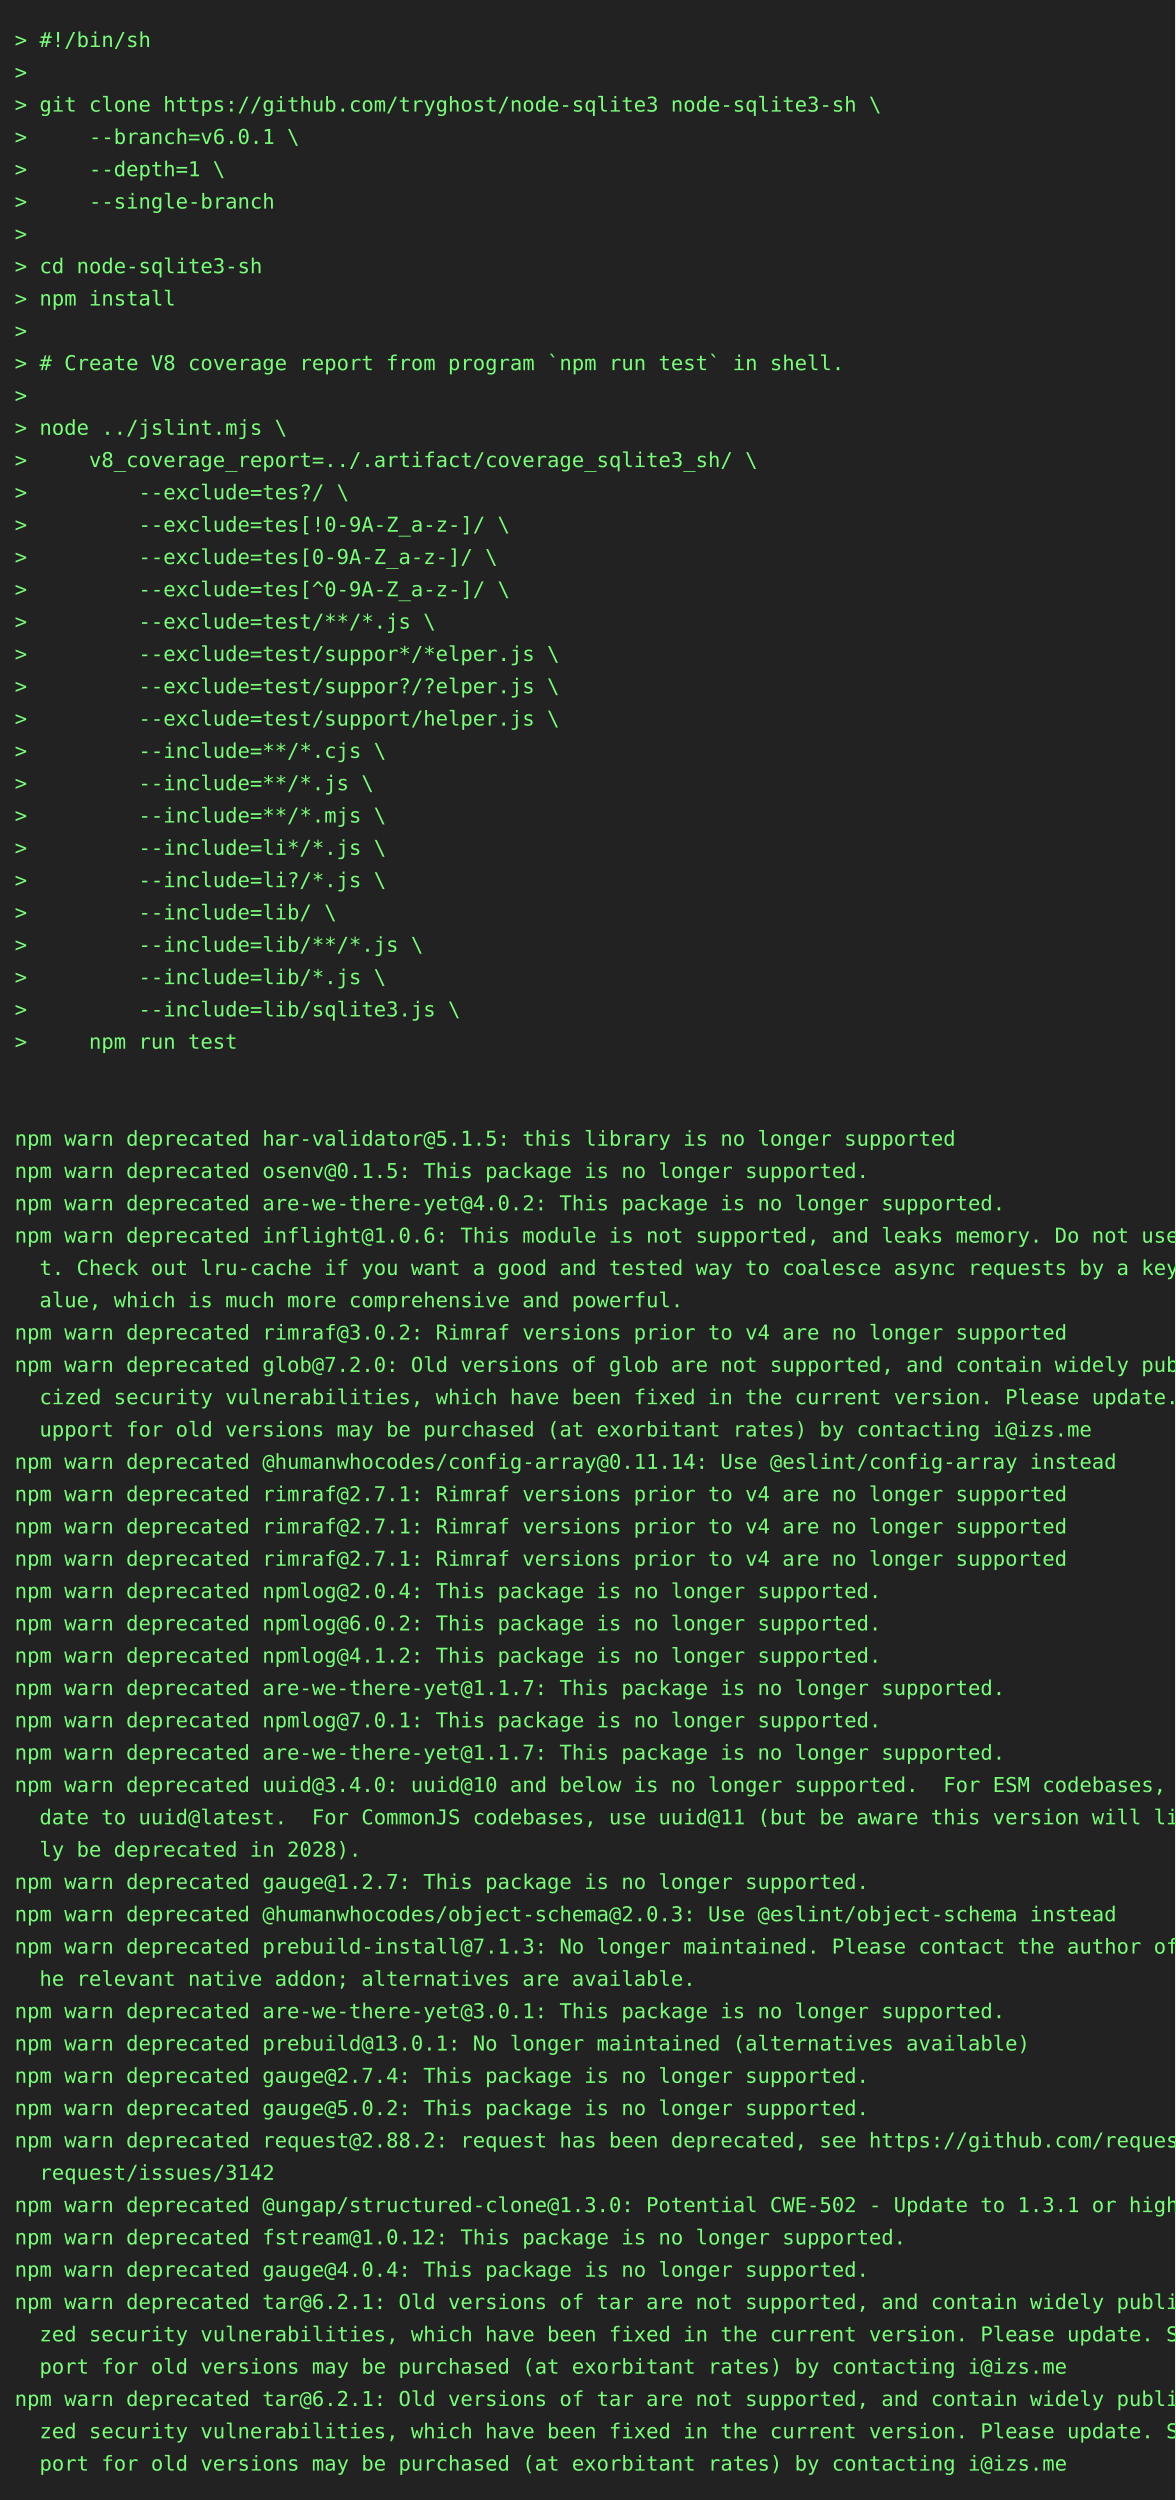
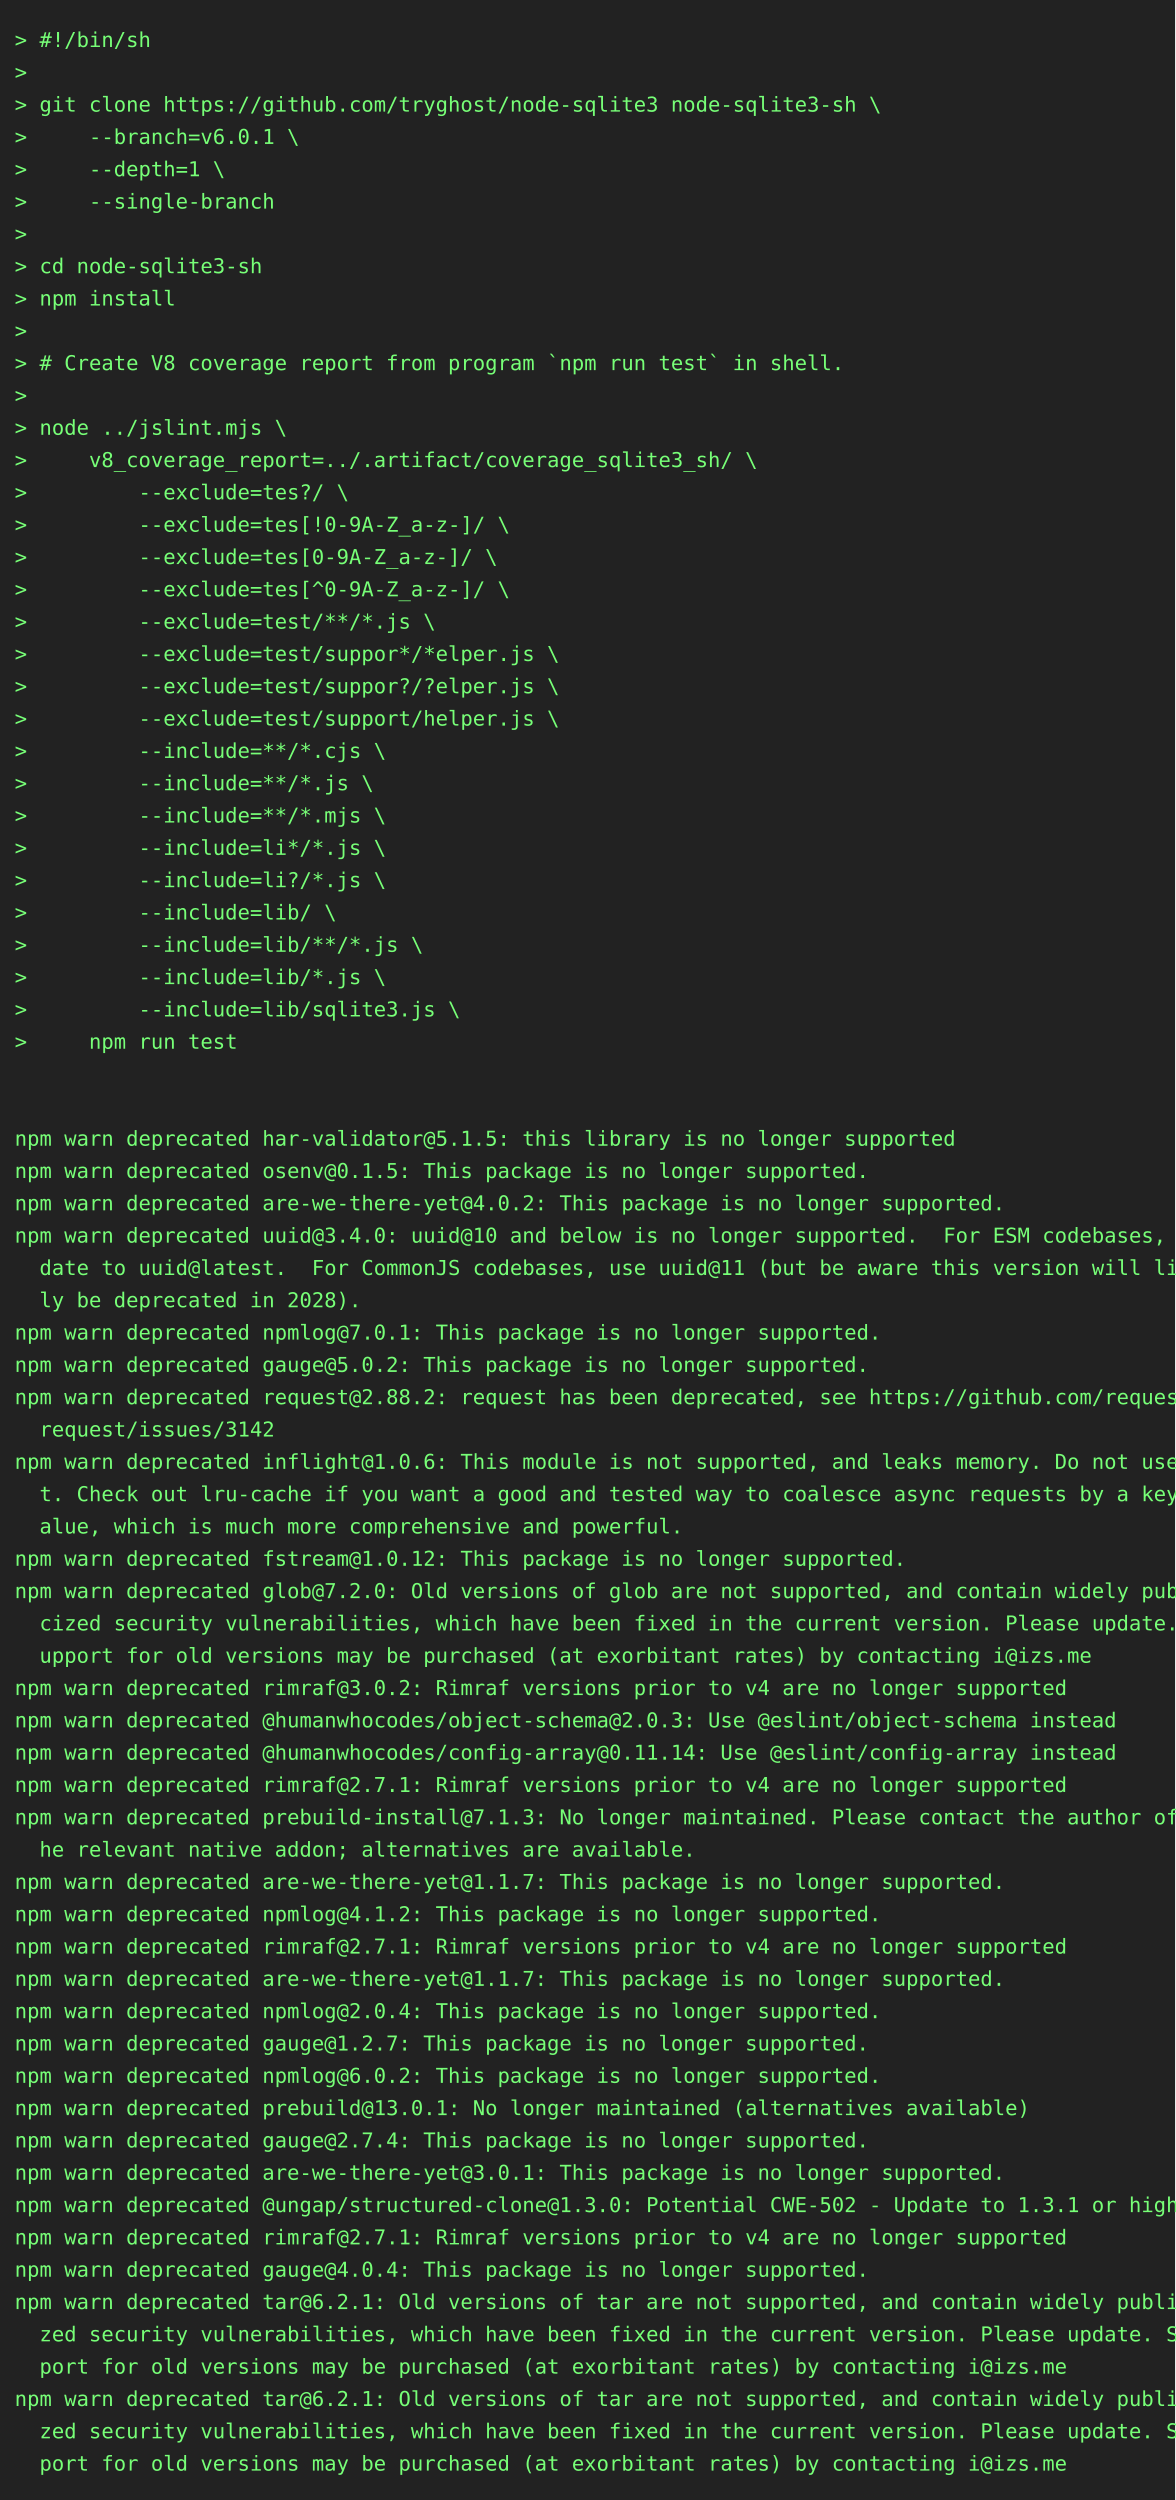
<svg xmlns="http://www.w3.org/2000/svg" height="1702" width="800">
  <rect height="1702" fill="#222" width="800" />
  <text fill="#7f7" font-family="consolas, menlo, monospace" font-size="14" xml:space="preserve">
    <tspan lengthAdjust="spacingAndGlyphs" textLength="768" x="10" y="32">&gt; #!/bin/sh                                                                                      </tspan>
    <tspan lengthAdjust="spacingAndGlyphs" textLength="768" x="10" y="54">&gt;                                                                                                </tspan>
    <tspan lengthAdjust="spacingAndGlyphs" textLength="768" x="10" y="76">&gt; git clone https://github.com/tryghost/node-sqlite3 node-sqlite3-sh \                           </tspan>
    <tspan lengthAdjust="spacingAndGlyphs" textLength="768" x="10" y="98">&gt;     --branch=v6.0.1 \                                                                          </tspan>
    <tspan lengthAdjust="spacingAndGlyphs" textLength="768" x="10" y="120">&gt;     --depth=1 \                                                                                </tspan>
    <tspan lengthAdjust="spacingAndGlyphs" textLength="768" x="10" y="142">&gt;     --single-branch                                                                            </tspan>
    <tspan lengthAdjust="spacingAndGlyphs" textLength="768" x="10" y="164">&gt;                                                                                                </tspan>
    <tspan lengthAdjust="spacingAndGlyphs" textLength="768" x="10" y="186">&gt; cd node-sqlite3-sh                                                                             </tspan>
    <tspan lengthAdjust="spacingAndGlyphs" textLength="768" x="10" y="208">&gt; npm install                                                                                    </tspan>
    <tspan lengthAdjust="spacingAndGlyphs" textLength="768" x="10" y="230">&gt;                                                                                                </tspan>
    <tspan lengthAdjust="spacingAndGlyphs" textLength="768" x="10" y="252">&gt; # Create V8 coverage report from program `npm run test` in shell.                              </tspan>
    <tspan lengthAdjust="spacingAndGlyphs" textLength="768" x="10" y="274">&gt;                                                                                                </tspan>
    <tspan lengthAdjust="spacingAndGlyphs" textLength="768" x="10" y="296">&gt; node ../jslint.mjs \                                                                           </tspan>
    <tspan lengthAdjust="spacingAndGlyphs" textLength="768" x="10" y="318">&gt;     v8_coverage_report=../.artifact/coverage_sqlite3_sh/ \                                     </tspan>
    <tspan lengthAdjust="spacingAndGlyphs" textLength="768" x="10" y="340">&gt;         --exclude=tes?/ \                                                                      </tspan>
    <tspan lengthAdjust="spacingAndGlyphs" textLength="768" x="10" y="362">&gt;         --exclude=tes[!0-9A-Z_a-z-]/ \                                                         </tspan>
    <tspan lengthAdjust="spacingAndGlyphs" textLength="768" x="10" y="384">&gt;         --exclude=tes[0-9A-Z_a-z-]/ \                                                          </tspan>
    <tspan lengthAdjust="spacingAndGlyphs" textLength="768" x="10" y="406">&gt;         --exclude=tes[^0-9A-Z_a-z-]/ \                                                         </tspan>
    <tspan lengthAdjust="spacingAndGlyphs" textLength="768" x="10" y="428">&gt;         --exclude=test/**/*.js \                                                               </tspan>
    <tspan lengthAdjust="spacingAndGlyphs" textLength="768" x="10" y="450">&gt;         --exclude=test/suppor*/*elper.js \                                                     </tspan>
    <tspan lengthAdjust="spacingAndGlyphs" textLength="768" x="10" y="472">&gt;         --exclude=test/suppor?/?elper.js \                                                     </tspan>
    <tspan lengthAdjust="spacingAndGlyphs" textLength="768" x="10" y="494">&gt;         --exclude=test/support/helper.js \                                                     </tspan>
    <tspan lengthAdjust="spacingAndGlyphs" textLength="768" x="10" y="516">&gt;         --include=**/*.cjs \                                                                   </tspan>
    <tspan lengthAdjust="spacingAndGlyphs" textLength="768" x="10" y="538">&gt;         --include=**/*.js \                                                                    </tspan>
    <tspan lengthAdjust="spacingAndGlyphs" textLength="768" x="10" y="560">&gt;         --include=**/*.mjs \                                                                   </tspan>
    <tspan lengthAdjust="spacingAndGlyphs" textLength="768" x="10" y="582">&gt;         --include=li*/*.js \                                                                   </tspan>
    <tspan lengthAdjust="spacingAndGlyphs" textLength="768" x="10" y="604">&gt;         --include=li?/*.js \                                                                   </tspan>
    <tspan lengthAdjust="spacingAndGlyphs" textLength="768" x="10" y="626">&gt;         --include=lib/ \                                                                       </tspan>
    <tspan lengthAdjust="spacingAndGlyphs" textLength="768" x="10" y="648">&gt;         --include=lib/**/*.js \                                                                </tspan>
    <tspan lengthAdjust="spacingAndGlyphs" textLength="768" x="10" y="670">&gt;         --include=lib/*.js \                                                                   </tspan>
    <tspan lengthAdjust="spacingAndGlyphs" textLength="768" x="10" y="692">&gt;         --include=lib/sqlite3.js \                                                             </tspan>
    <tspan lengthAdjust="spacingAndGlyphs" textLength="768" x="10" y="714">&gt;     npm run test                                                                               </tspan>
    <tspan lengthAdjust="spacingAndGlyphs" textLength="768" x="10" y="736">                                                                                                 </tspan>
    <tspan lengthAdjust="spacingAndGlyphs" textLength="768" x="10" y="758">                                                                                                 </tspan>
    <tspan lengthAdjust="spacingAndGlyphs" textLength="768" x="10" y="780">npm warn deprecated har-validator@5.1.5: this library is no longer supported                     </tspan>
    <tspan lengthAdjust="spacingAndGlyphs" textLength="768" x="10" y="802">npm warn deprecated osenv@0.1.5: This package is no longer supported.                            </tspan>
    <tspan lengthAdjust="spacingAndGlyphs" textLength="768" x="10" y="824">npm warn deprecated are-we-there-yet@4.0.2: This package is no longer supported.                 </tspan>
-     <tspan lengthAdjust="spacingAndGlyphs" textLength="768" x="10" y="846">npm warn deprecated inflight@1.0.6: This module is not supported, and leaks memory. Do not use i\</tspan>
-     <tspan lengthAdjust="spacingAndGlyphs" textLength="768" x="10" y="868">  t. Check out lru-cache if you want a good and tested way to coalesce async requests by a key v\</tspan>
-     <tspan lengthAdjust="spacingAndGlyphs" textLength="768" x="10" y="890">  alue, which is much more comprehensive and powerful.                                           </tspan>
-     <tspan lengthAdjust="spacingAndGlyphs" textLength="768" x="10" y="912">npm warn deprecated rimraf@3.0.2: Rimraf versions prior to v4 are no longer supported            </tspan>
-     <tspan lengthAdjust="spacingAndGlyphs" textLength="768" x="10" y="934">npm warn deprecated glob@7.2.0: Old versions of glob are not supported, and contain widely publi\</tspan>
-     <tspan lengthAdjust="spacingAndGlyphs" textLength="768" x="10" y="956">  cized security vulnerabilities, which have been fixed in the current version. Please update. S\</tspan>
-     <tspan lengthAdjust="spacingAndGlyphs" textLength="768" x="10" y="978">  upport for old versions may be purchased (at exorbitant rates) by contacting i@izs.me          </tspan>
-     <tspan lengthAdjust="spacingAndGlyphs" textLength="768" x="10" y="1000">npm warn deprecated @humanwhocodes/config-array@0.11.14: Use @eslint/config-array instead        </tspan>
-     <tspan lengthAdjust="spacingAndGlyphs" textLength="768" x="10" y="1022">npm warn deprecated rimraf@2.7.1: Rimraf versions prior to v4 are no longer supported            </tspan>
-     <tspan lengthAdjust="spacingAndGlyphs" textLength="768" x="10" y="1044">npm warn deprecated rimraf@2.7.1: Rimraf versions prior to v4 are no longer supported            </tspan>
-     <tspan lengthAdjust="spacingAndGlyphs" textLength="768" x="10" y="1066">npm warn deprecated rimraf@2.7.1: Rimraf versions prior to v4 are no longer supported            </tspan>
-     <tspan lengthAdjust="spacingAndGlyphs" textLength="768" x="10" y="1088">npm warn deprecated npmlog@2.0.4: This package is no longer supported.                           </tspan>
-     <tspan lengthAdjust="spacingAndGlyphs" textLength="768" x="10" y="1110">npm warn deprecated npmlog@6.0.2: This package is no longer supported.                           </tspan>
-     <tspan lengthAdjust="spacingAndGlyphs" textLength="768" x="10" y="1132">npm warn deprecated npmlog@4.1.2: This package is no longer supported.                           </tspan>
-     <tspan lengthAdjust="spacingAndGlyphs" textLength="768" x="10" y="1154">npm warn deprecated are-we-there-yet@1.1.7: This package is no longer supported.                 </tspan>
-     <tspan lengthAdjust="spacingAndGlyphs" textLength="768" x="10" y="1176">npm warn deprecated npmlog@7.0.1: This package is no longer supported.                           </tspan>
-     <tspan lengthAdjust="spacingAndGlyphs" textLength="768" x="10" y="1198">npm warn deprecated are-we-there-yet@1.1.7: This package is no longer supported.                 </tspan>
-     <tspan lengthAdjust="spacingAndGlyphs" textLength="768" x="10" y="1220">npm warn deprecated uuid@3.4.0: uuid@10 and below is no longer supported.  For ESM codebases, up\</tspan>
-     <tspan lengthAdjust="spacingAndGlyphs" textLength="768" x="10" y="1242">  date to uuid@latest.  For CommonJS codebases, use uuid@11 (but be aware this version will like\</tspan>
-     <tspan lengthAdjust="spacingAndGlyphs" textLength="768" x="10" y="1264">  ly be deprecated in 2028).                                                                     </tspan>
-     <tspan lengthAdjust="spacingAndGlyphs" textLength="768" x="10" y="1286">npm warn deprecated gauge@1.2.7: This package is no longer supported.                            </tspan>
-     <tspan lengthAdjust="spacingAndGlyphs" textLength="768" x="10" y="1308">npm warn deprecated @humanwhocodes/object-schema@2.0.3: Use @eslint/object-schema instead        </tspan>
-     <tspan lengthAdjust="spacingAndGlyphs" textLength="768" x="10" y="1330">npm warn deprecated prebuild-install@7.1.3: No longer maintained. Please contact the author of t\</tspan>
-     <tspan lengthAdjust="spacingAndGlyphs" textLength="768" x="10" y="1352">  he relevant native addon; alternatives are available.                                          </tspan>
-     <tspan lengthAdjust="spacingAndGlyphs" textLength="768" x="10" y="1374">npm warn deprecated are-we-there-yet@3.0.1: This package is no longer supported.                 </tspan>
-     <tspan lengthAdjust="spacingAndGlyphs" textLength="768" x="10" y="1396">npm warn deprecated prebuild@13.0.1: No longer maintained (alternatives available)               </tspan>
-     <tspan lengthAdjust="spacingAndGlyphs" textLength="768" x="10" y="1418">npm warn deprecated gauge@2.7.4: This package is no longer supported.                            </tspan>
-     <tspan lengthAdjust="spacingAndGlyphs" textLength="768" x="10" y="1440">npm warn deprecated gauge@5.0.2: This package is no longer supported.                            </tspan>
-     <tspan lengthAdjust="spacingAndGlyphs" textLength="768" x="10" y="1462">npm warn deprecated request@2.88.2: request has been deprecated, see https://github.com/request/\</tspan>
-     <tspan lengthAdjust="spacingAndGlyphs" textLength="768" x="10" y="1484">  request/issues/3142                                                                            </tspan>
+     <tspan lengthAdjust="spacingAndGlyphs" textLength="768" x="10" y="846">npm warn deprecated uuid@3.4.0: uuid@10 and below is no longer supported.  For ESM codebases, up\</tspan>
+     <tspan lengthAdjust="spacingAndGlyphs" textLength="768" x="10" y="868">  date to uuid@latest.  For CommonJS codebases, use uuid@11 (but be aware this version will like\</tspan>
+     <tspan lengthAdjust="spacingAndGlyphs" textLength="768" x="10" y="890">  ly be deprecated in 2028).                                                                     </tspan>
+     <tspan lengthAdjust="spacingAndGlyphs" textLength="768" x="10" y="912">npm warn deprecated npmlog@7.0.1: This package is no longer supported.                           </tspan>
+     <tspan lengthAdjust="spacingAndGlyphs" textLength="768" x="10" y="934">npm warn deprecated gauge@5.0.2: This package is no longer supported.                            </tspan>
+     <tspan lengthAdjust="spacingAndGlyphs" textLength="768" x="10" y="956">npm warn deprecated request@2.88.2: request has been deprecated, see https://github.com/request/\</tspan>
+     <tspan lengthAdjust="spacingAndGlyphs" textLength="768" x="10" y="978">  request/issues/3142                                                                            </tspan>
+     <tspan lengthAdjust="spacingAndGlyphs" textLength="768" x="10" y="1000">npm warn deprecated inflight@1.0.6: This module is not supported, and leaks memory. Do not use i\</tspan>
+     <tspan lengthAdjust="spacingAndGlyphs" textLength="768" x="10" y="1022">  t. Check out lru-cache if you want a good and tested way to coalesce async requests by a key v\</tspan>
+     <tspan lengthAdjust="spacingAndGlyphs" textLength="768" x="10" y="1044">  alue, which is much more comprehensive and powerful.                                           </tspan>
+     <tspan lengthAdjust="spacingAndGlyphs" textLength="768" x="10" y="1066">npm warn deprecated fstream@1.0.12: This package is no longer supported.                         </tspan>
+     <tspan lengthAdjust="spacingAndGlyphs" textLength="768" x="10" y="1088">npm warn deprecated glob@7.2.0: Old versions of glob are not supported, and contain widely publi\</tspan>
+     <tspan lengthAdjust="spacingAndGlyphs" textLength="768" x="10" y="1110">  cized security vulnerabilities, which have been fixed in the current version. Please update. S\</tspan>
+     <tspan lengthAdjust="spacingAndGlyphs" textLength="768" x="10" y="1132">  upport for old versions may be purchased (at exorbitant rates) by contacting i@izs.me          </tspan>
+     <tspan lengthAdjust="spacingAndGlyphs" textLength="768" x="10" y="1154">npm warn deprecated rimraf@3.0.2: Rimraf versions prior to v4 are no longer supported            </tspan>
+     <tspan lengthAdjust="spacingAndGlyphs" textLength="768" x="10" y="1176">npm warn deprecated @humanwhocodes/object-schema@2.0.3: Use @eslint/object-schema instead        </tspan>
+     <tspan lengthAdjust="spacingAndGlyphs" textLength="768" x="10" y="1198">npm warn deprecated @humanwhocodes/config-array@0.11.14: Use @eslint/config-array instead        </tspan>
+     <tspan lengthAdjust="spacingAndGlyphs" textLength="768" x="10" y="1220">npm warn deprecated rimraf@2.7.1: Rimraf versions prior to v4 are no longer supported            </tspan>
+     <tspan lengthAdjust="spacingAndGlyphs" textLength="768" x="10" y="1242">npm warn deprecated prebuild-install@7.1.3: No longer maintained. Please contact the author of t\</tspan>
+     <tspan lengthAdjust="spacingAndGlyphs" textLength="768" x="10" y="1264">  he relevant native addon; alternatives are available.                                          </tspan>
+     <tspan lengthAdjust="spacingAndGlyphs" textLength="768" x="10" y="1286">npm warn deprecated are-we-there-yet@1.1.7: This package is no longer supported.                 </tspan>
+     <tspan lengthAdjust="spacingAndGlyphs" textLength="768" x="10" y="1308">npm warn deprecated npmlog@4.1.2: This package is no longer supported.                           </tspan>
+     <tspan lengthAdjust="spacingAndGlyphs" textLength="768" x="10" y="1330">npm warn deprecated rimraf@2.7.1: Rimraf versions prior to v4 are no longer supported            </tspan>
+     <tspan lengthAdjust="spacingAndGlyphs" textLength="768" x="10" y="1352">npm warn deprecated are-we-there-yet@1.1.7: This package is no longer supported.                 </tspan>
+     <tspan lengthAdjust="spacingAndGlyphs" textLength="768" x="10" y="1374">npm warn deprecated npmlog@2.0.4: This package is no longer supported.                           </tspan>
+     <tspan lengthAdjust="spacingAndGlyphs" textLength="768" x="10" y="1396">npm warn deprecated gauge@1.2.7: This package is no longer supported.                            </tspan>
+     <tspan lengthAdjust="spacingAndGlyphs" textLength="768" x="10" y="1418">npm warn deprecated npmlog@6.0.2: This package is no longer supported.                           </tspan>
+     <tspan lengthAdjust="spacingAndGlyphs" textLength="768" x="10" y="1440">npm warn deprecated prebuild@13.0.1: No longer maintained (alternatives available)               </tspan>
+     <tspan lengthAdjust="spacingAndGlyphs" textLength="768" x="10" y="1462">npm warn deprecated gauge@2.7.4: This package is no longer supported.                            </tspan>
+     <tspan lengthAdjust="spacingAndGlyphs" textLength="768" x="10" y="1484">npm warn deprecated are-we-there-yet@3.0.1: This package is no longer supported.                 </tspan>
    <tspan lengthAdjust="spacingAndGlyphs" textLength="768" x="10" y="1506">npm warn deprecated @ungap/structured-clone@1.3.0: Potential CWE-502 - Update to 1.3.1 or higher </tspan>
-     <tspan lengthAdjust="spacingAndGlyphs" textLength="768" x="10" y="1528">npm warn deprecated fstream@1.0.12: This package is no longer supported.                         </tspan>
+     <tspan lengthAdjust="spacingAndGlyphs" textLength="768" x="10" y="1528">npm warn deprecated rimraf@2.7.1: Rimraf versions prior to v4 are no longer supported            </tspan>
    <tspan lengthAdjust="spacingAndGlyphs" textLength="768" x="10" y="1550">npm warn deprecated gauge@4.0.4: This package is no longer supported.                            </tspan>
    <tspan lengthAdjust="spacingAndGlyphs" textLength="768" x="10" y="1572">npm warn deprecated tar@6.2.1: Old versions of tar are not supported, and contain widely publici\</tspan>
    <tspan lengthAdjust="spacingAndGlyphs" textLength="768" x="10" y="1594">  zed security vulnerabilities, which have been fixed in the current version. Please update. Sup\</tspan>
    <tspan lengthAdjust="spacingAndGlyphs" textLength="768" x="10" y="1616">  port for old versions may be purchased (at exorbitant rates) by contacting i@izs.me            </tspan>
    <tspan lengthAdjust="spacingAndGlyphs" textLength="768" x="10" y="1638">npm warn deprecated tar@6.2.1: Old versions of tar are not supported, and contain widely publici\</tspan>
    <tspan lengthAdjust="spacingAndGlyphs" textLength="768" x="10" y="1660">  zed security vulnerabilities, which have been fixed in the current version. Please update. Sup\</tspan>
    <tspan lengthAdjust="spacingAndGlyphs" textLength="768" x="10" y="1682">  port for old versions may be purchased (at exorbitant rates) by contacting i@izs.me            </tspan>
  </text>
</svg>
